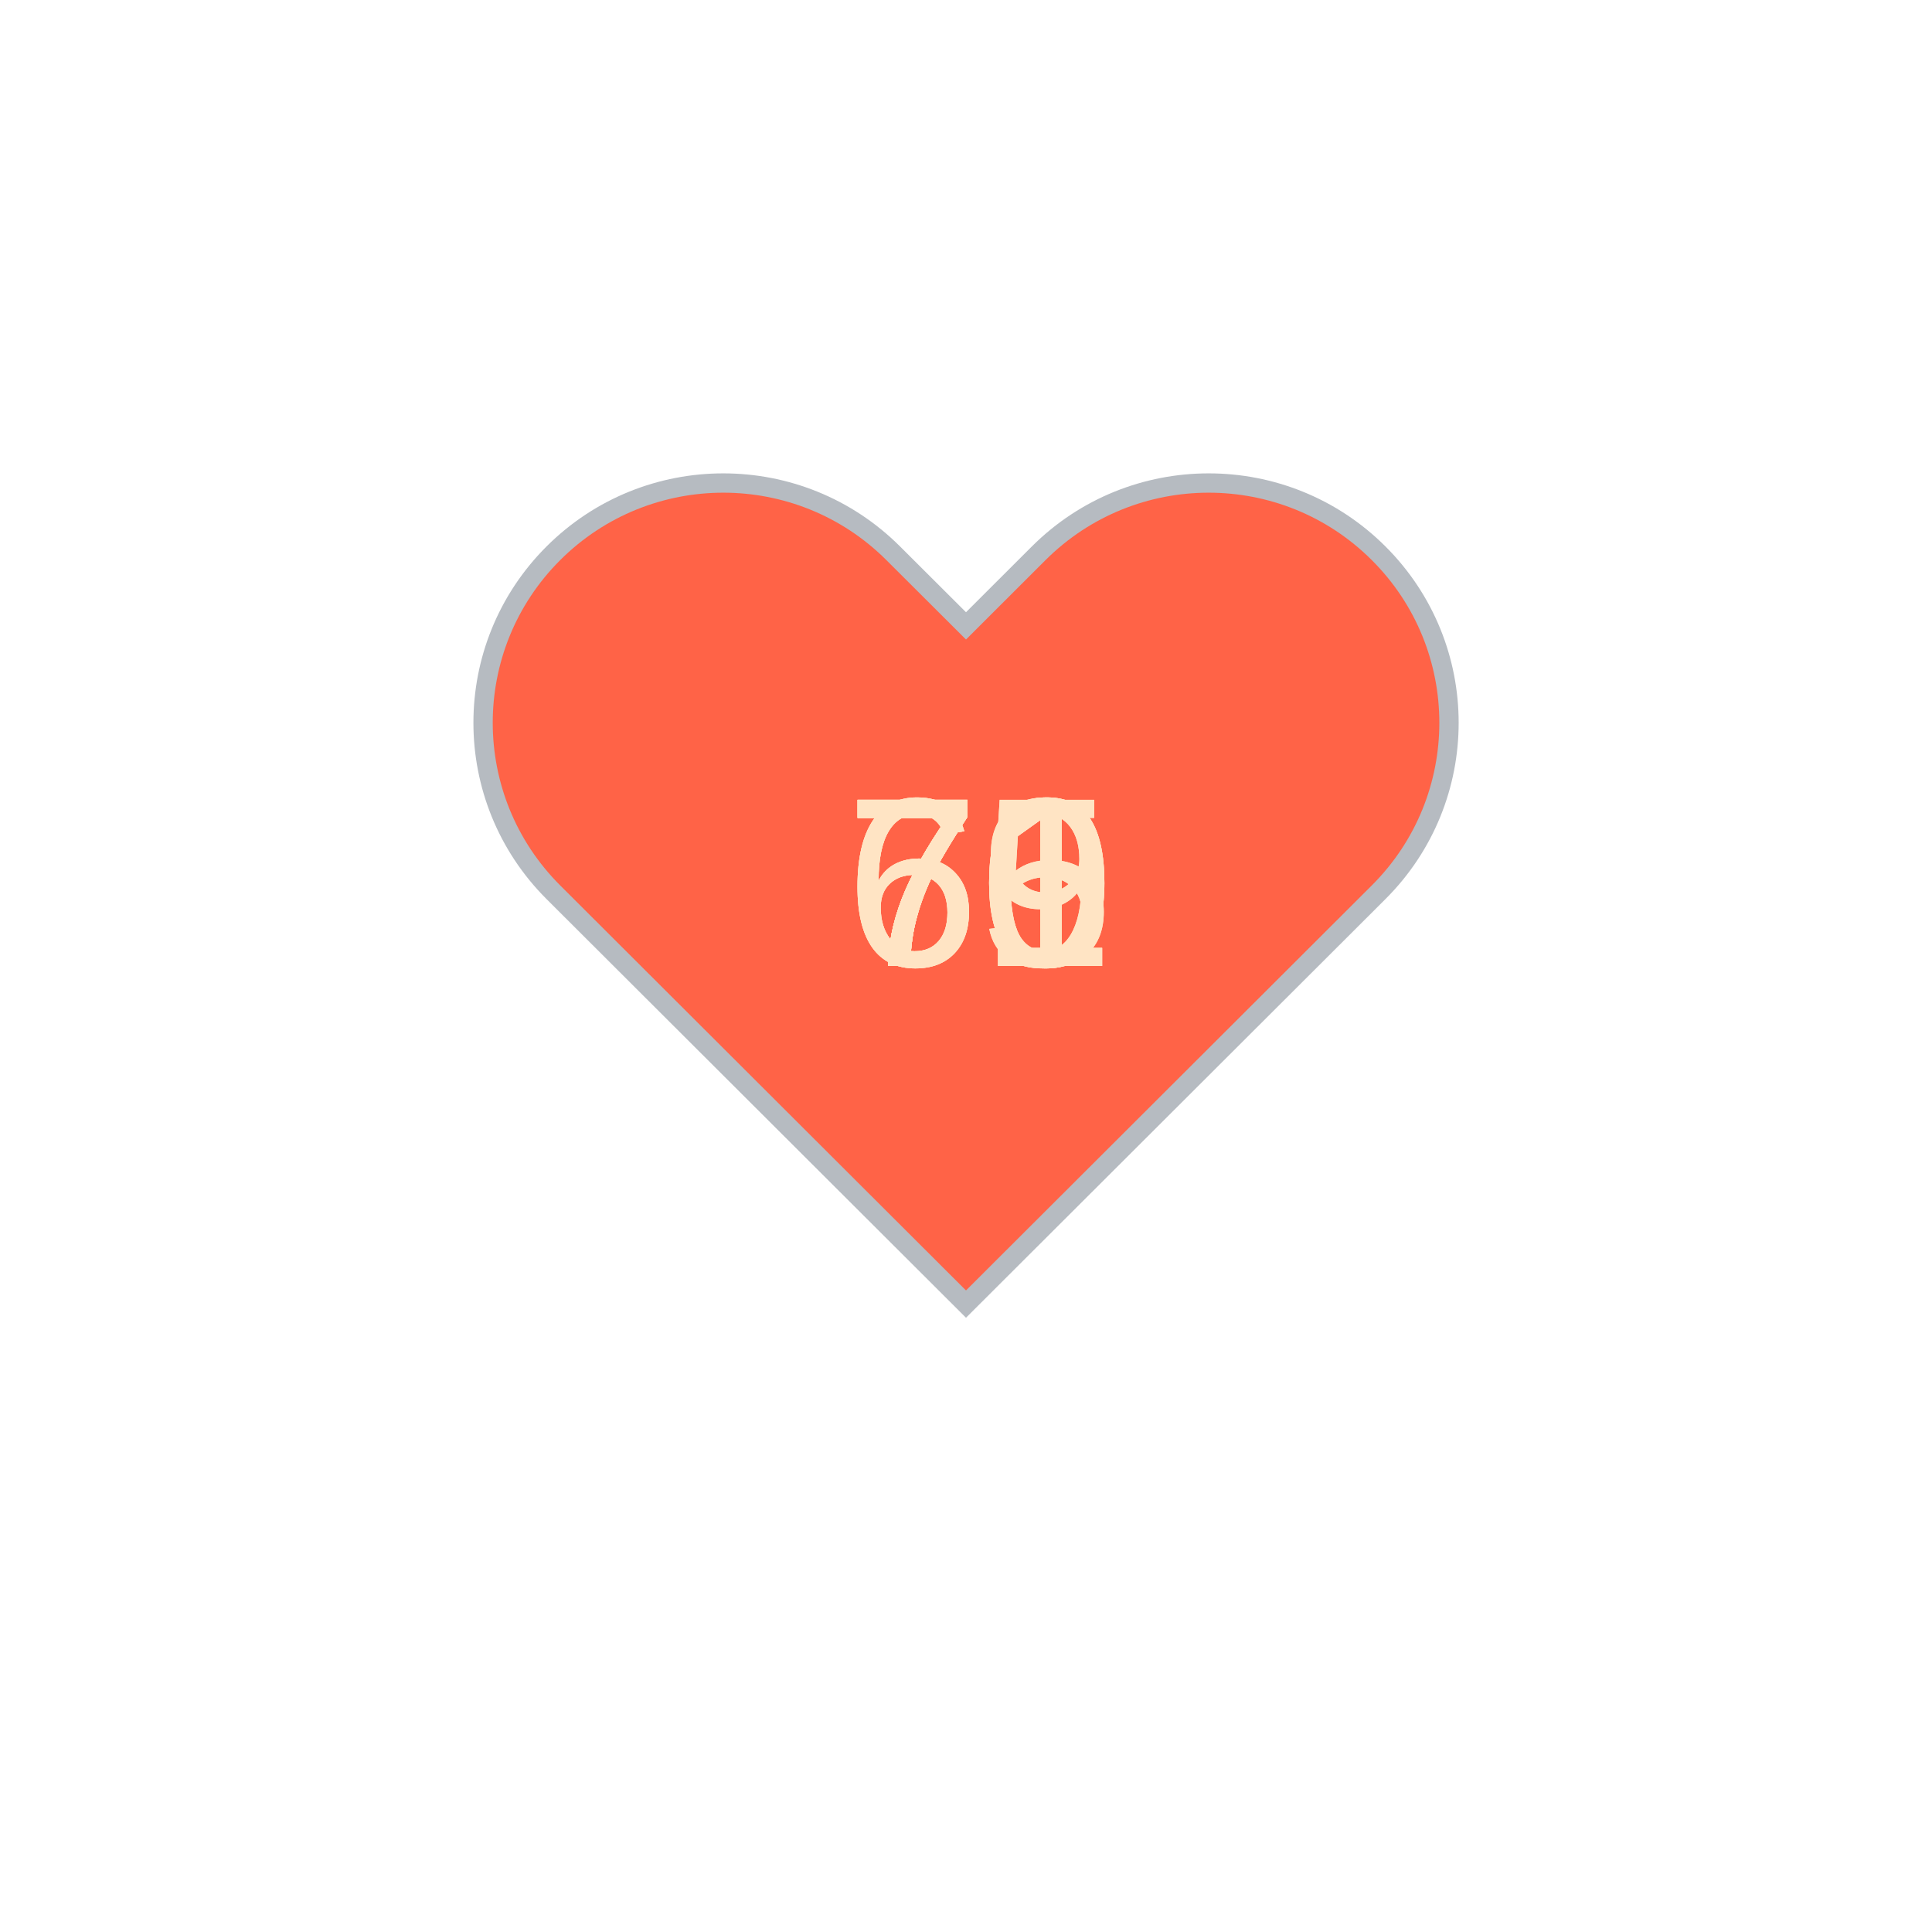
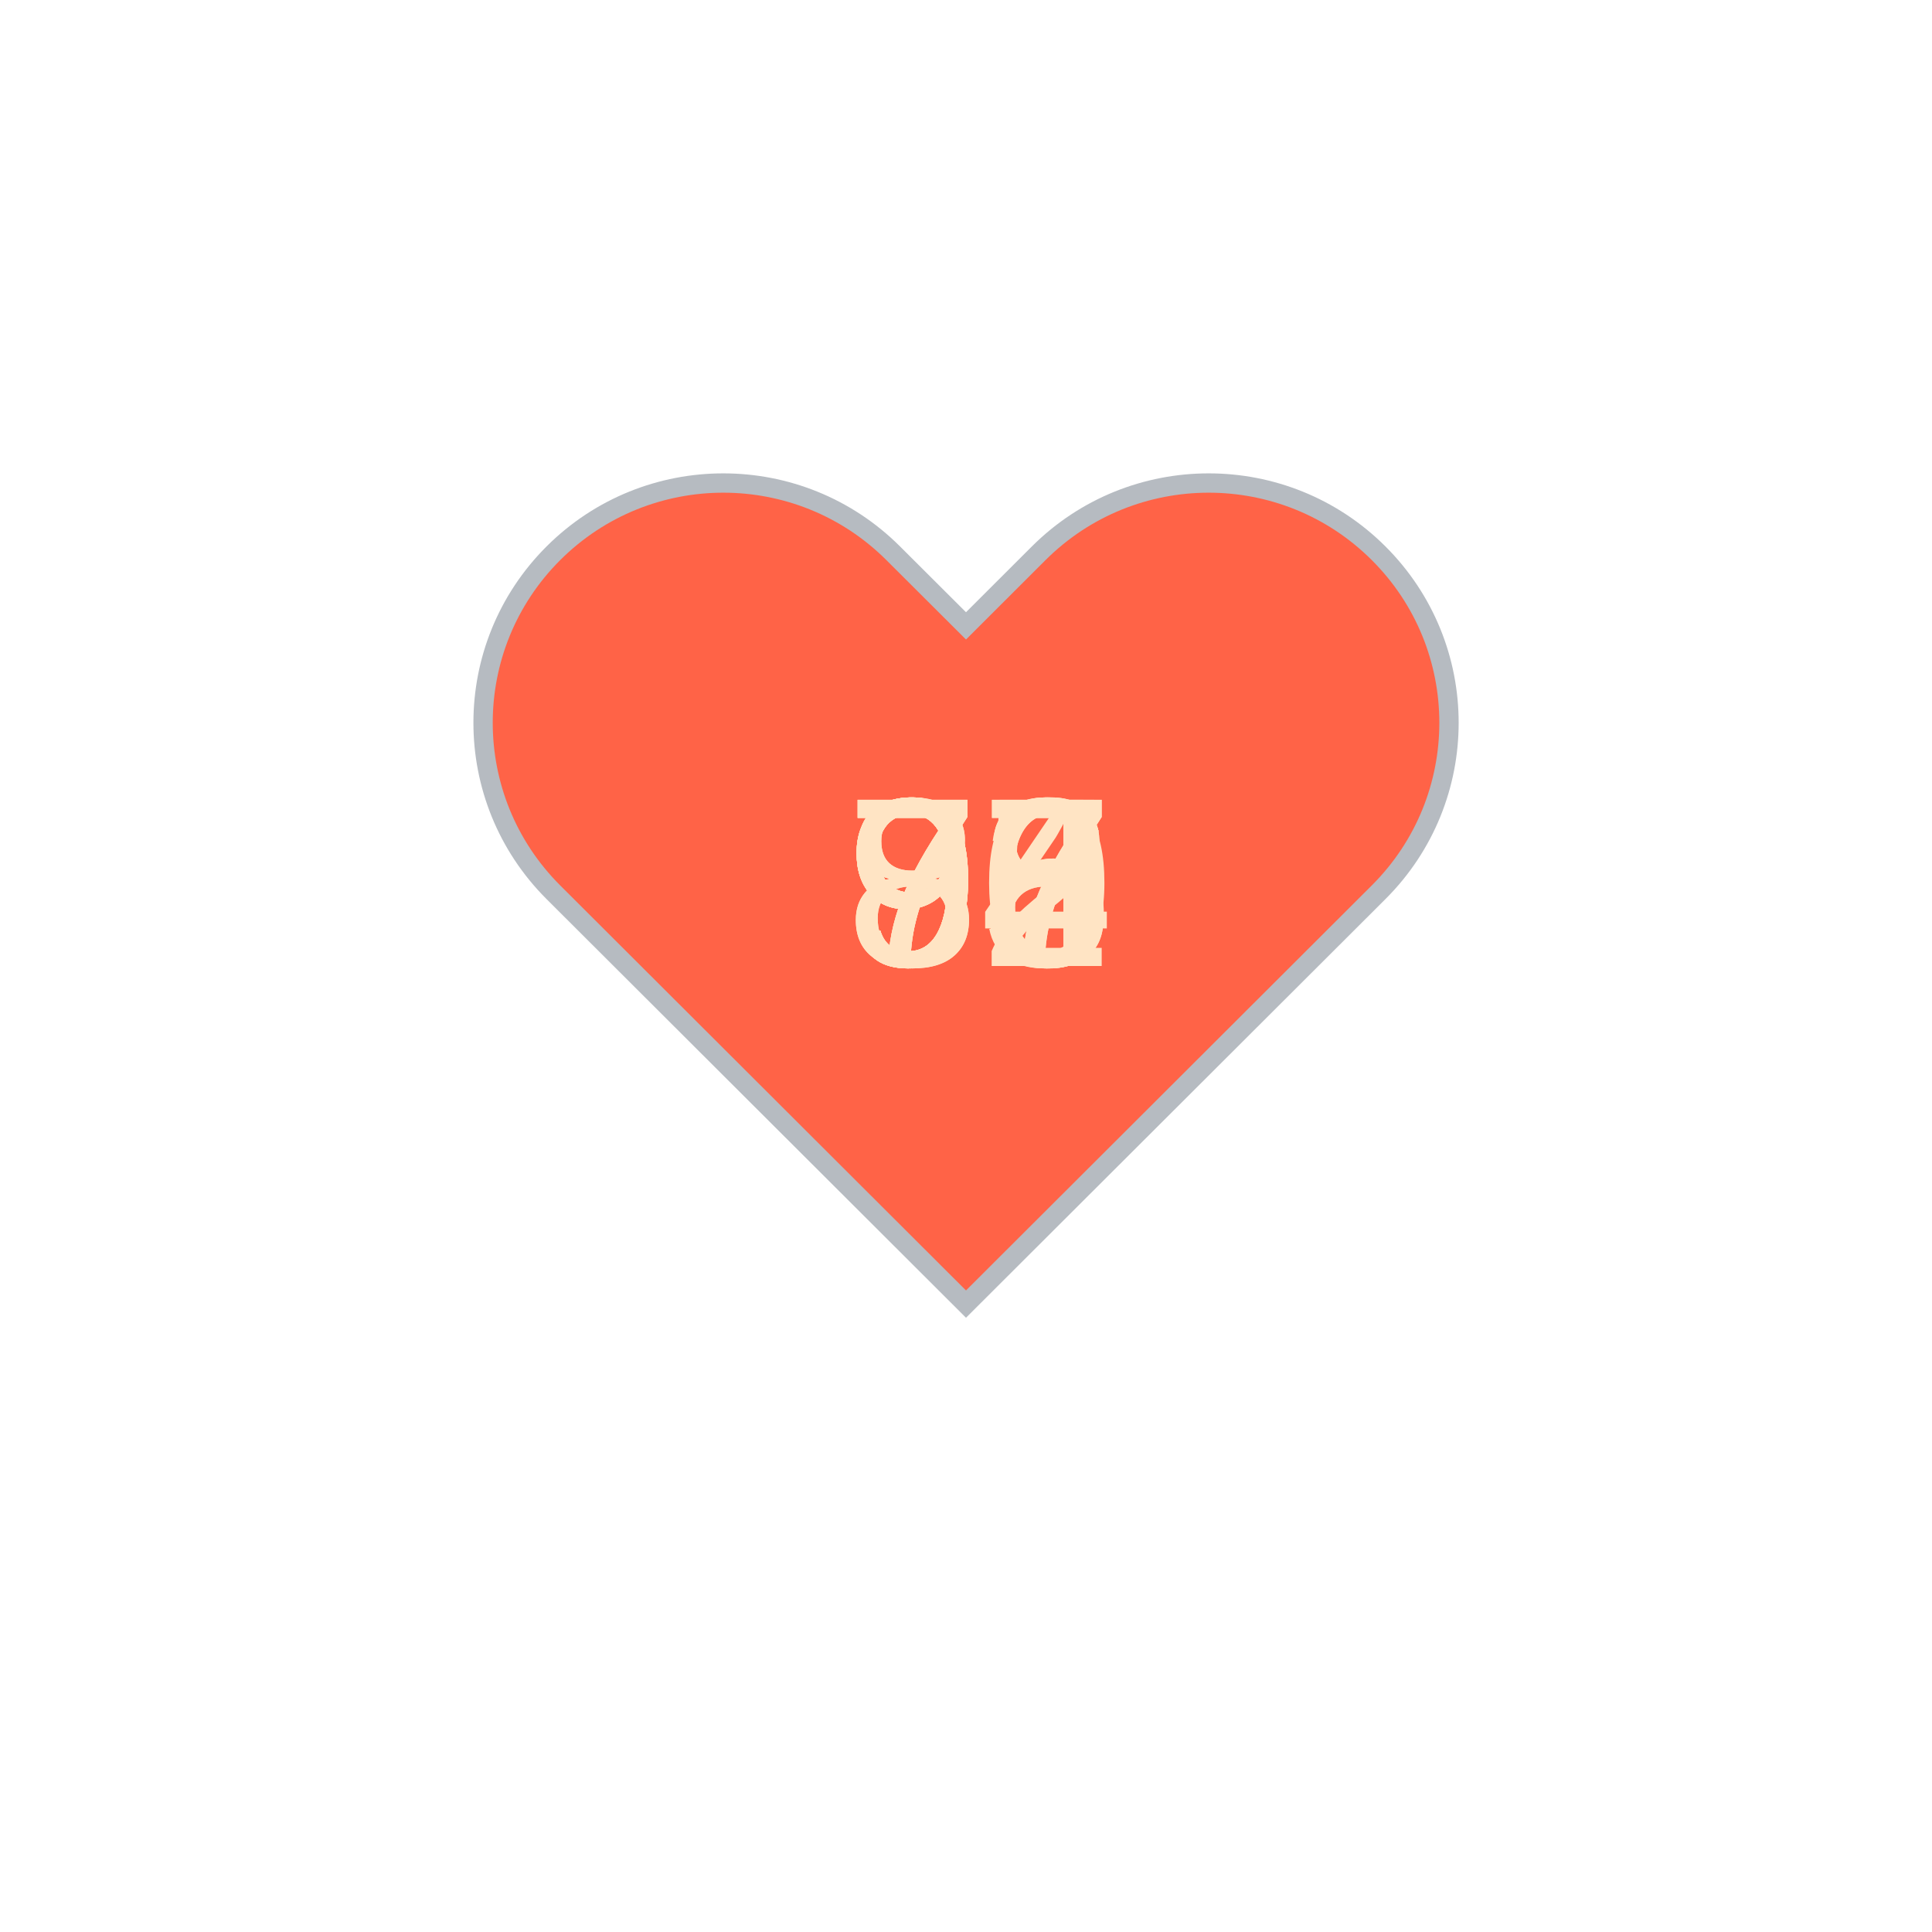
<svg xmlns="http://www.w3.org/2000/svg" baseProfile="full" height="150" version="1.1" viewBox="0,0,200,200" width="150">
  <defs />
  <g transform="translate(100 100)">
    <path d="M92.71,7.27L92.71,7.27c-9.71-9.69-25.46-9.69-35.18,0L50,14.79l-7.54-7.52C32.75-2.42,17-2.42,7.29,7.27v0 c-9.71,9.69-9.71,25.41,0,35.1L50,85l42.71-42.63C102.43,32.68,102.43,16.96,92.71,7.27z" fill="tomato" stroke="#B6BBC1" stroke-width="2" transform="translate(-50 -50)" />
    <animateTransform additive="sum" attributeName="transform" dur="1.2s" repeatCount="indefinite" type="scale" values="1; 1.5; 1.25; 1.5; 1.5; 1;" />
-     <text fill="bisque" style="font-size:25px; font-family:Arial" transform="translate(-12.5 0)">75<animate attributeName="visibility" dur="12.0s" keyTimes="0;0.1;0.2;0.3;0.4;0.5;0.6;0.7;0.8;0.9;1.0" repeatCount="indefinite" values="visible;hidden;hidden;hidden;hidden;hidden;hidden;hidden;hidden;hidden;hidden" />
+     <text fill="bisque" style="font-size:25px; font-family:Arial" transform="translate(-12.5 0)">97<animate attributeName="visibility" dur="12.0s" keyTimes="0;0.1;0.2;0.3;0.4;0.5;0.6;0.7;0.8;0.9;1.0" repeatCount="indefinite" values="visible;hidden;hidden;hidden;hidden;hidden;hidden;hidden;hidden;hidden;hidden" />
    </text>
-     <text fill="bisque" style="font-size:25px; font-family:Arial" transform="translate(-12.5 0)">70<animate attributeName="visibility" dur="12.0s" keyTimes="0;0.1;0.2;0.3;0.4;0.5;0.6;0.7;0.8;0.9;1.0" repeatCount="indefinite" values="hidden;visible;hidden;hidden;hidden;hidden;hidden;hidden;hidden;hidden;hidden" />
+     <text fill="bisque" style="font-size:25px; font-family:Arial" transform="translate(-12.5 0)">98<animate attributeName="visibility" dur="12.0s" keyTimes="0;0.1;0.2;0.3;0.4;0.5;0.6;0.7;0.8;0.9;1.0" repeatCount="indefinite" values="hidden;visible;hidden;hidden;hidden;hidden;hidden;hidden;hidden;hidden;hidden" />
    </text>
-     <text fill="bisque" style="font-size:25px; font-family:Arial" transform="translate(-12.5 0)">65<animate attributeName="visibility" dur="12.0s" keyTimes="0;0.1;0.2;0.3;0.4;0.5;0.6;0.7;0.8;0.9;1.0" repeatCount="indefinite" values="hidden;hidden;visible;hidden;hidden;hidden;hidden;hidden;hidden;hidden;hidden" />
+     <text fill="bisque" style="font-size:25px; font-family:Arial" transform="translate(-12.5 0)">97<animate attributeName="visibility" dur="12.0s" keyTimes="0;0.1;0.2;0.3;0.4;0.5;0.6;0.7;0.8;0.9;1.0" repeatCount="indefinite" values="hidden;hidden;visible;hidden;hidden;hidden;hidden;hidden;hidden;hidden;hidden" />
    </text>
-     <text fill="bisque" style="font-size:25px; font-family:Arial" transform="translate(-12.5 0)">70<animate attributeName="visibility" dur="12.0s" keyTimes="0;0.1;0.2;0.3;0.4;0.5;0.6;0.7;0.8;0.9;1.0" repeatCount="indefinite" values="hidden;hidden;hidden;visible;hidden;hidden;hidden;hidden;hidden;hidden;hidden" />
+     <text fill="bisque" style="font-size:25px; font-family:Arial" transform="translate(-12.5 0)">96<animate attributeName="visibility" dur="12.0s" keyTimes="0;0.1;0.2;0.3;0.4;0.5;0.6;0.7;0.8;0.9;1.0" repeatCount="indefinite" values="hidden;hidden;hidden;visible;hidden;hidden;hidden;hidden;hidden;hidden;hidden" />
    </text>
-     <text fill="bisque" style="font-size:25px; font-family:Arial" transform="translate(-12.5 0)">69<animate attributeName="visibility" dur="12.0s" keyTimes="0;0.1;0.2;0.3;0.4;0.5;0.6;0.7;0.8;0.9;1.0" repeatCount="indefinite" values="hidden;hidden;hidden;hidden;visible;hidden;hidden;hidden;hidden;hidden;hidden" />
+     <text fill="bisque" style="font-size:25px; font-family:Arial" transform="translate(-12.5 0)">98<animate attributeName="visibility" dur="12.0s" keyTimes="0;0.1;0.2;0.3;0.4;0.5;0.6;0.7;0.8;0.9;1.0" repeatCount="indefinite" values="hidden;hidden;hidden;hidden;visible;hidden;hidden;hidden;hidden;hidden;hidden" />
    </text>
-     <text fill="bisque" style="font-size:25px; font-family:Arial" transform="translate(-12.5 0)">71<animate attributeName="visibility" dur="12.0s" keyTimes="0;0.1;0.2;0.3;0.4;0.5;0.6;0.7;0.8;0.9;1.0" repeatCount="indefinite" values="hidden;hidden;hidden;hidden;hidden;visible;hidden;hidden;hidden;hidden;hidden" />
+     <text fill="bisque" style="font-size:25px; font-family:Arial" transform="translate(-12.5 0)">85<animate attributeName="visibility" dur="12.0s" keyTimes="0;0.1;0.2;0.3;0.4;0.5;0.6;0.7;0.8;0.9;1.0" repeatCount="indefinite" values="hidden;hidden;hidden;hidden;hidden;visible;hidden;hidden;hidden;hidden;hidden" />
    </text>
-     <text fill="bisque" style="font-size:25px; font-family:Arial" transform="translate(-12.5 0)">71<animate attributeName="visibility" dur="12.0s" keyTimes="0;0.1;0.2;0.3;0.4;0.5;0.6;0.7;0.8;0.9;1.0" repeatCount="indefinite" values="hidden;hidden;hidden;hidden;hidden;hidden;visible;hidden;hidden;hidden;hidden" />
+     <text fill="bisque" style="font-size:25px; font-family:Arial" transform="translate(-12.5 0)">80<animate attributeName="visibility" dur="12.0s" keyTimes="0;0.1;0.2;0.3;0.4;0.5;0.6;0.7;0.8;0.9;1.0" repeatCount="indefinite" values="hidden;hidden;hidden;hidden;hidden;hidden;visible;hidden;hidden;hidden;hidden" />
    </text>
-     <text fill="bisque" style="font-size:25px; font-family:Arial" transform="translate(-12.5 0)">70<animate attributeName="visibility" dur="12.0s" keyTimes="0;0.1;0.2;0.3;0.4;0.5;0.6;0.7;0.8;0.9;1.0" repeatCount="indefinite" values="hidden;hidden;hidden;hidden;hidden;hidden;hidden;visible;hidden;hidden;hidden" />
+     <text fill="bisque" style="font-size:25px; font-family:Arial" transform="translate(-12.5 0)">76<animate attributeName="visibility" dur="12.0s" keyTimes="0;0.1;0.2;0.3;0.4;0.5;0.6;0.7;0.8;0.9;1.0" repeatCount="indefinite" values="hidden;hidden;hidden;hidden;hidden;hidden;hidden;visible;hidden;hidden;hidden" />
    </text>
-     <text fill="bisque" style="font-size:25px; font-family:Arial" transform="translate(-12.5 0)">69<animate attributeName="visibility" dur="12.0s" keyTimes="0;0.1;0.2;0.3;0.4;0.5;0.6;0.7;0.8;0.9;1.0" repeatCount="indefinite" values="hidden;hidden;hidden;hidden;hidden;hidden;hidden;hidden;visible;hidden;hidden" />
+     <text fill="bisque" style="font-size:25px; font-family:Arial" transform="translate(-12.5 0)">74<animate attributeName="visibility" dur="12.0s" keyTimes="0;0.1;0.2;0.3;0.4;0.5;0.6;0.7;0.8;0.9;1.0" repeatCount="indefinite" values="hidden;hidden;hidden;hidden;hidden;hidden;hidden;hidden;visible;hidden;hidden" />
    </text>
-     <text fill="bisque" style="font-size:25px; font-family:Arial" transform="translate(-12.5 0)">71<animate attributeName="visibility" dur="12.0s" keyTimes="0;0.1;0.2;0.3;0.4;0.5;0.6;0.7;0.8;0.9;1.0" repeatCount="indefinite" values="hidden;hidden;hidden;hidden;hidden;hidden;hidden;hidden;hidden;visible;hidden" />
+     <text fill="bisque" style="font-size:25px; font-family:Arial" transform="translate(-12.5 0)">72<animate attributeName="visibility" dur="12.0s" keyTimes="0;0.1;0.2;0.3;0.4;0.5;0.6;0.7;0.8;0.9;1.0" repeatCount="indefinite" values="hidden;hidden;hidden;hidden;hidden;hidden;hidden;hidden;hidden;visible;hidden" />
    </text>
  </g>
</svg>
